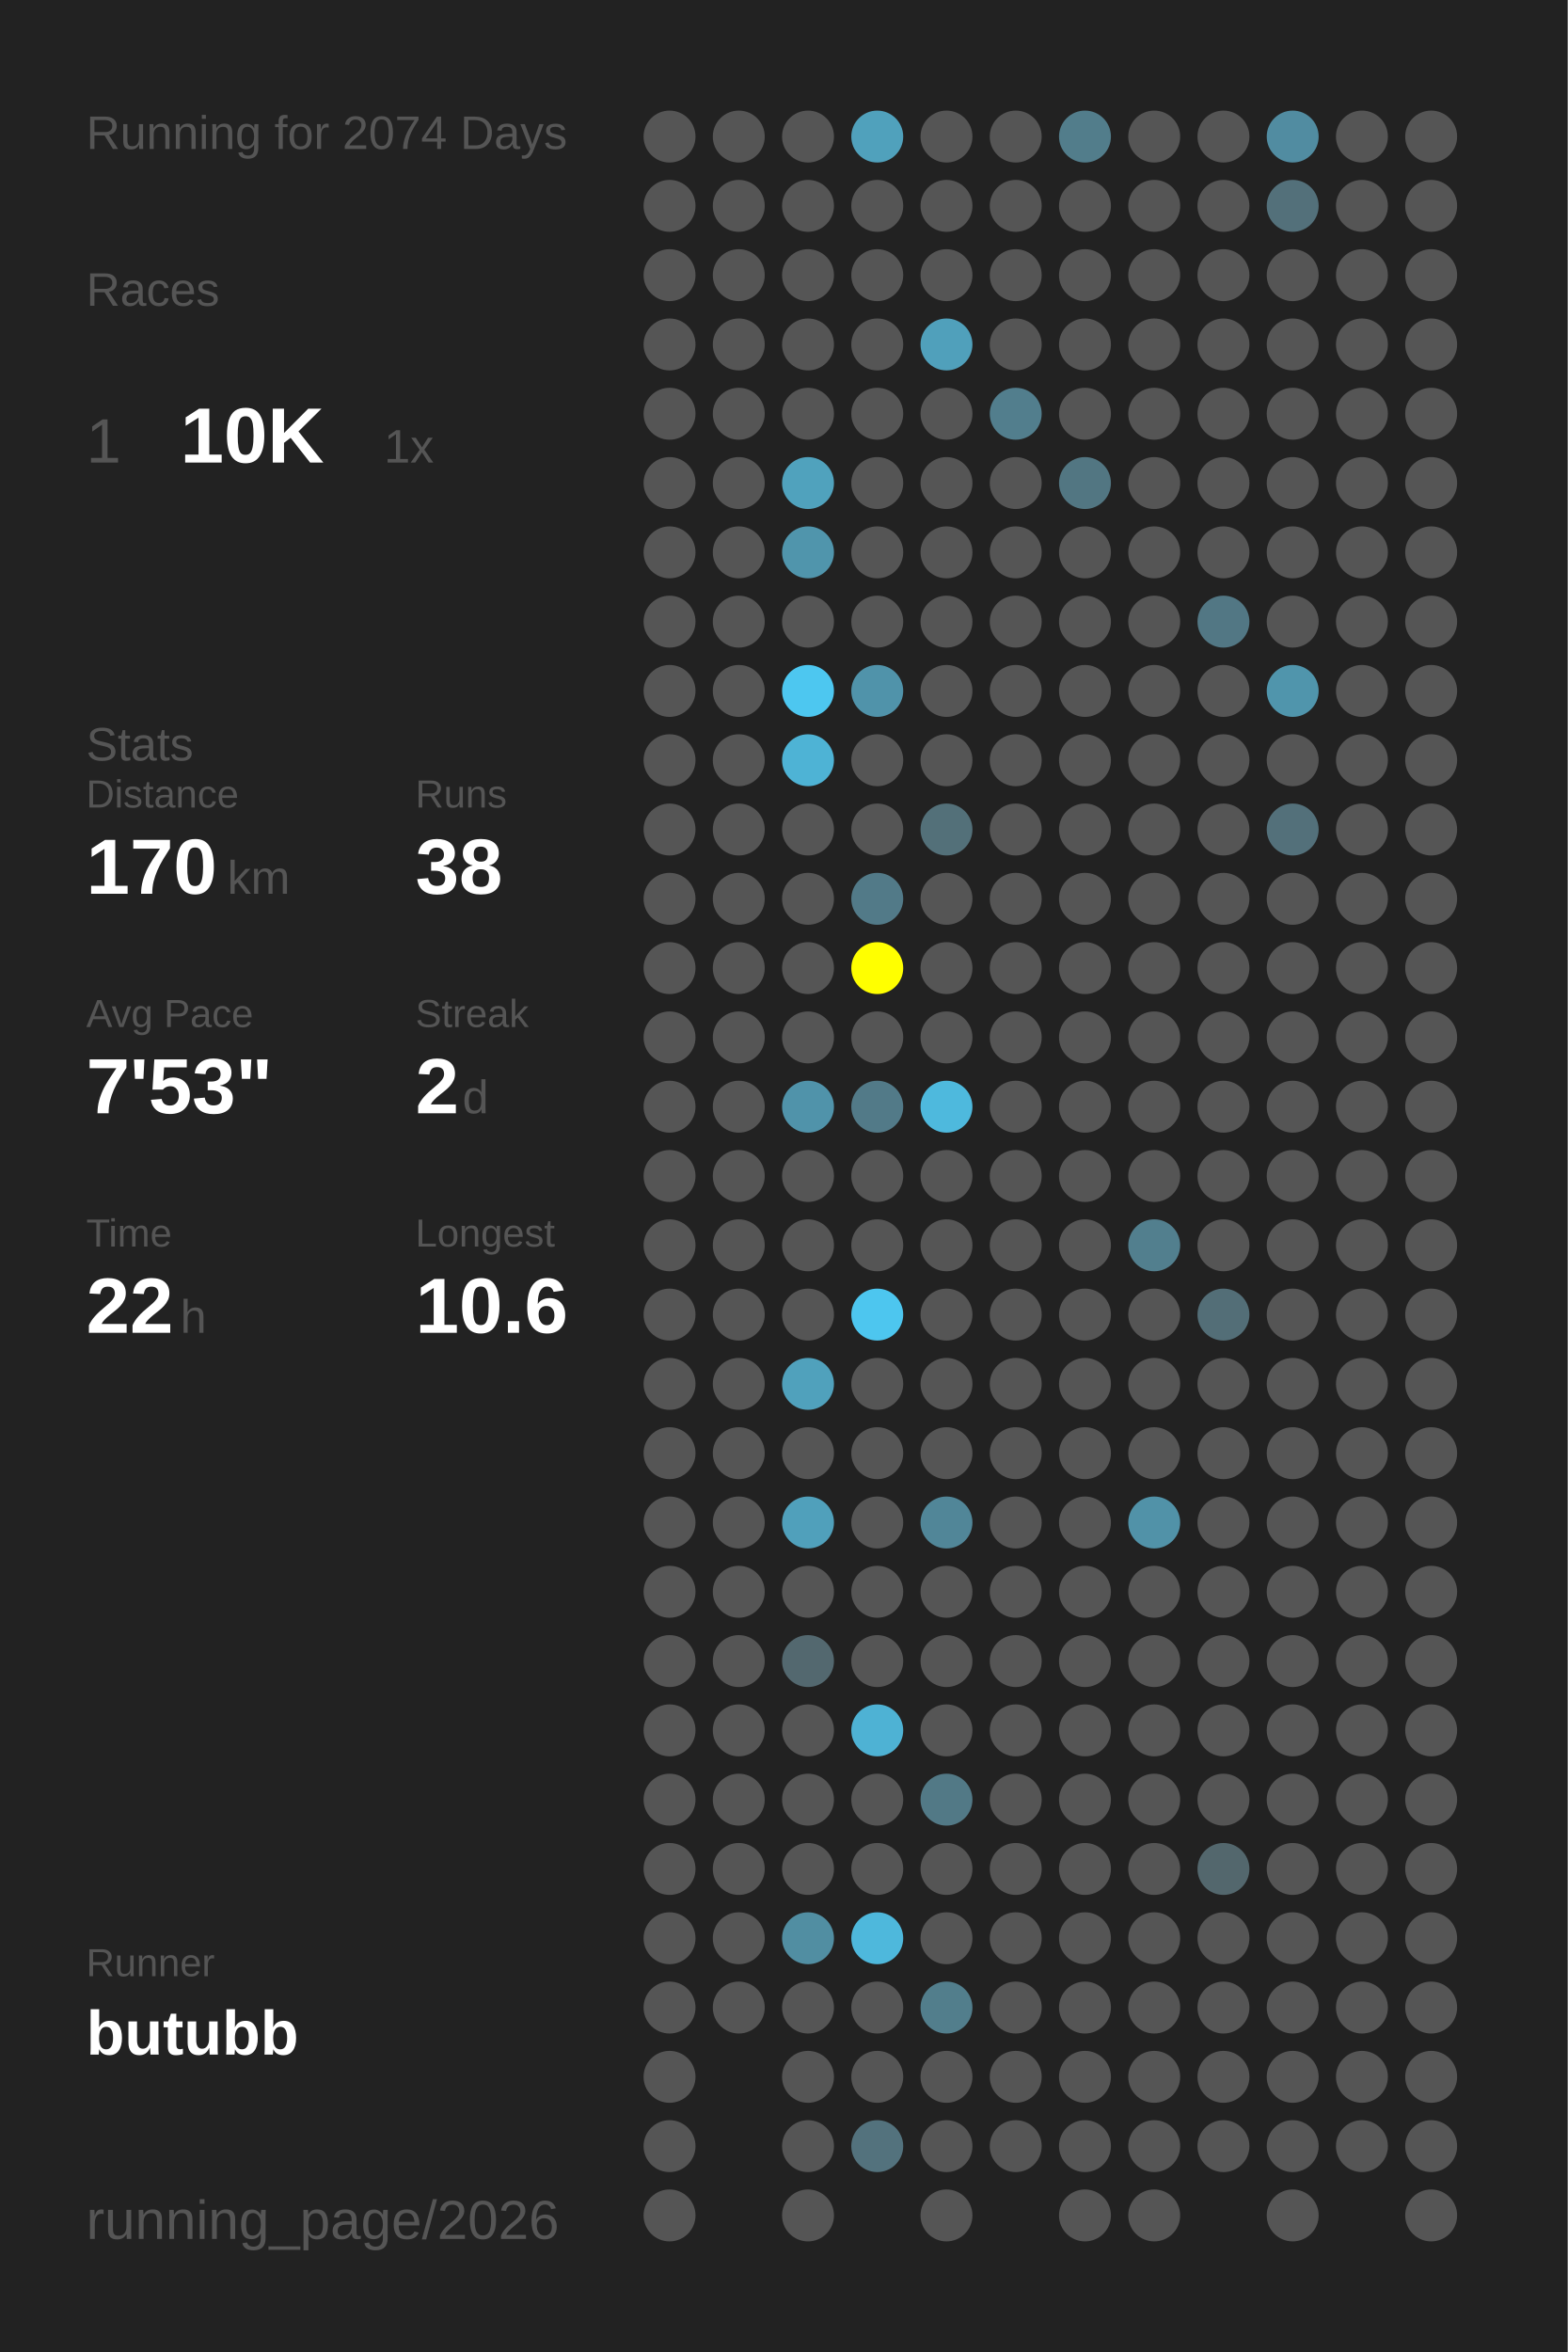
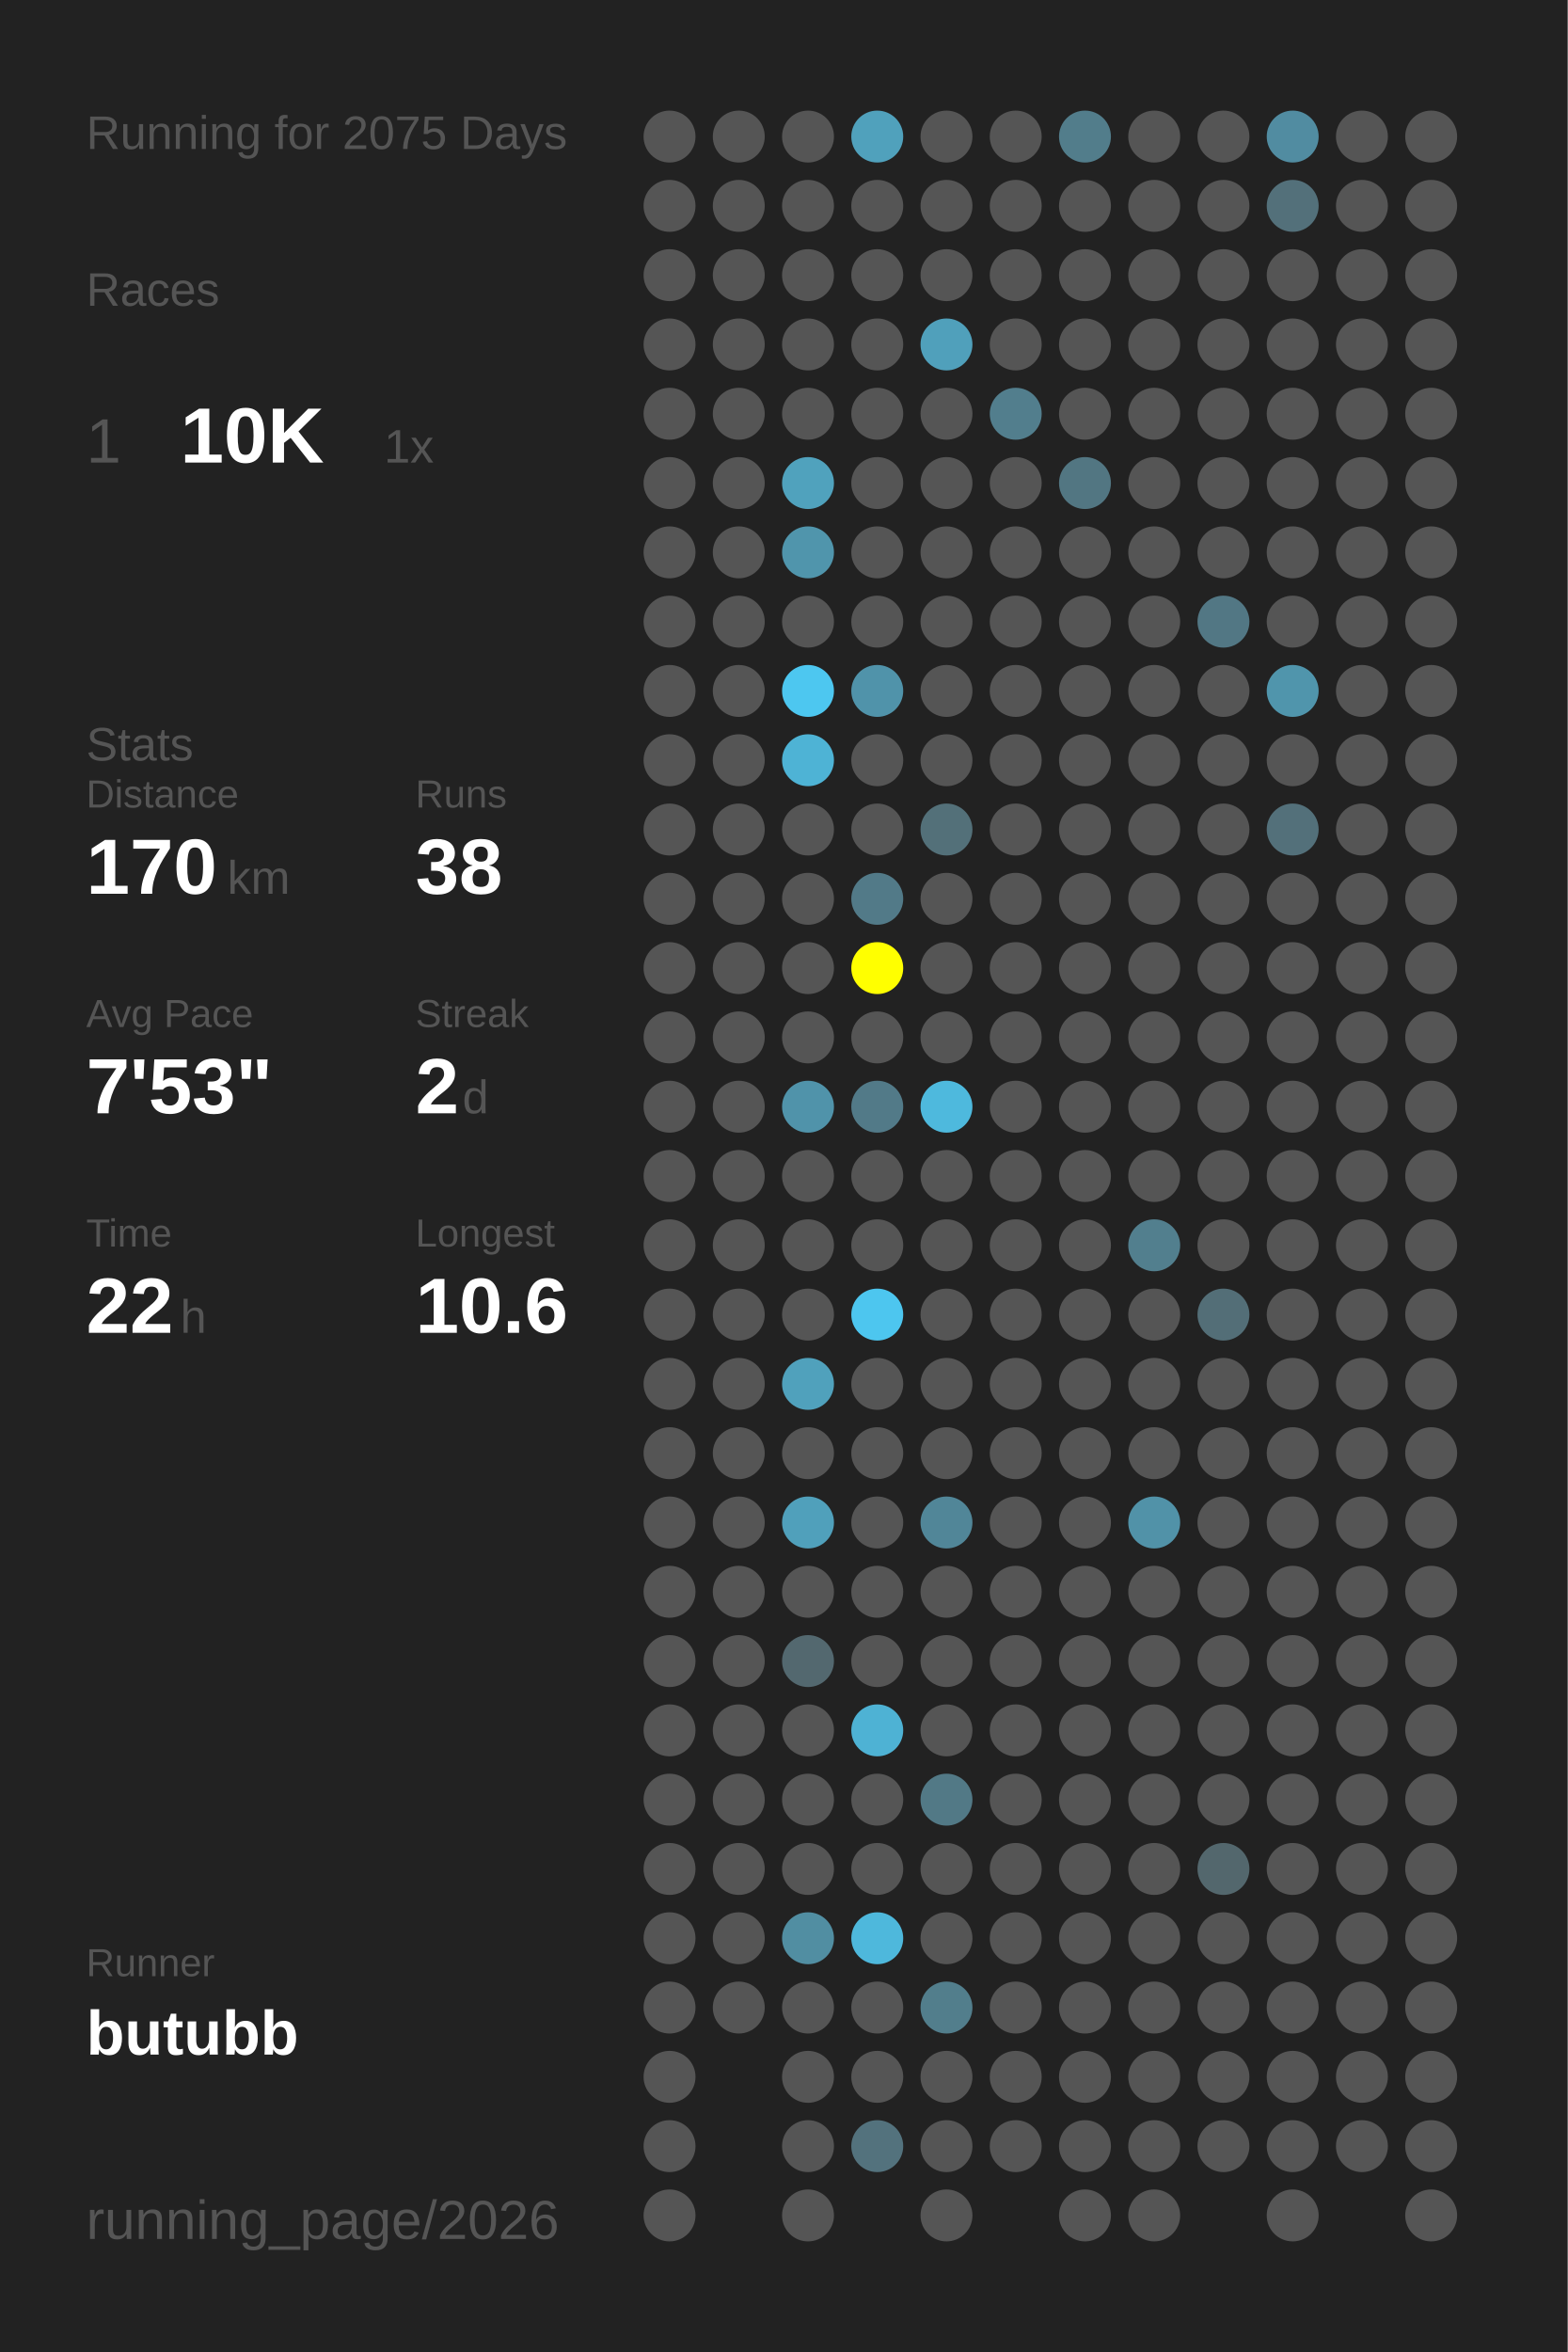
<svg xmlns="http://www.w3.org/2000/svg" baseProfile="full" height="300mm" version="1.1" viewBox="0,0,200,300" width="200mm">
  <defs />
  <rect fill="#222222" height="300" width="200" x="0" y="0" />
-   <text fill="#555555" style="font-size:6px; font-family:Arial;" x="11" y="19">Running for 2074 Days</text>
+   <text fill="#555555" style="font-size:6px; font-family:Arial;" x="11" y="19">Running for 2075 Days</text>
  <text fill="#555555" style="font-size:6px; font-family:Arial;" x="11" y="39">Races</text>
  <text fill="#555555" style="font-size:8px; font-family:Arial;" x="11" y="59">1</text>
  <text fill="#FFFFFF" style="font-size:10px; font-family:Arial; font-weight:bold;" x="23" y="59">10K</text>
  <text fill="#555555" style="font-size:6px; font-family:Arial;" x="49" y="59">1x</text>
  <text fill="#555555" style="font-size:6px; font-family:Arial;" x="11" y="97">Stats</text>
  <text fill="#555555" style="font-size:5px; font-family:Arial;" x="11" y="103">Distance</text>
  <text fill="#FFFFFF" style="font-size:10px; font-family:Arial; font-weight:bold;" x="11" y="114">170</text>
  <text fill="#555555" style="font-size:6px; font-family:Arial;" x="29" y="114">km</text>
  <text fill="#555555" style="font-size:5px; font-family:Arial;" x="53" y="103">Runs</text>
  <text fill="#FFFFFF" style="font-size:10px; font-family:Arial; font-weight:bold;" x="53" y="114">38</text>
  <text fill="#555555" style="font-size:5px; font-family:Arial;" x="11" y="131">Avg Pace</text>
  <text fill="#FFFFFF" style="font-size:10px; font-family:Arial; font-weight:bold;" x="11" y="142">7'53"</text>
  <text fill="#555555" style="font-size:5px; font-family:Arial;" x="53" y="131">Streak</text>
  <text fill="#FFFFFF" style="font-size:10px; font-family:Arial; font-weight:bold;" x="53" y="142">2</text>
  <text fill="#555555" style="font-size:6px; font-family:Arial;" x="59" y="142">d</text>
  <text fill="#555555" style="font-size:5px; font-family:Arial;" x="11" y="159">Time</text>
  <text fill="#FFFFFF" style="font-size:10px; font-family:Arial; font-weight:bold;" x="11" y="170">22</text>
  <text fill="#555555" style="font-size:6px; font-family:Arial;" x="23" y="170">h</text>
  <text fill="#555555" style="font-size:5px; font-family:Arial;" x="53" y="159">Longest</text>
  <text fill="#FFFFFF" style="font-size:10px; font-family:Arial; font-weight:bold;" x="53" y="170">10.6</text>
  <text fill="#555555" style="font-size:5px; font-family:Arial;" x="11" y="252.065">Runner</text>
  <text fill="#FFFFFF" style="font-size:8px; font-family:Arial; font-weight:bold;" x="11" y="262.065">butubb</text>
  <text fill="#555555" style="font-size:7px; font-family:Arial;" x="11" y="285.581">running_page/2026</text>
  <circle cx="85.417" cy="17.419" fill="#555555" r="3.312" />
  <circle cx="85.417" cy="26.258" fill="#555555" r="3.312" />
  <circle cx="85.417" cy="35.097" fill="#555555" r="3.312" />
  <circle cx="85.417" cy="43.935" fill="#555555" r="3.312" />
  <circle cx="85.417" cy="52.774" fill="#555555" r="3.312" />
  <circle cx="85.417" cy="61.613" fill="#555555" r="3.312" />
  <circle cx="85.417" cy="70.452" fill="#555555" r="3.312" />
  <circle cx="85.417" cy="79.29" fill="#555555" r="3.312" />
  <circle cx="85.417" cy="88.129" fill="#555555" r="3.312" />
  <circle cx="85.417" cy="96.968" fill="#555555" r="3.312" />
  <circle cx="85.417" cy="105.806" fill="#555555" r="3.312" />
  <circle cx="85.417" cy="114.645" fill="#555555" r="3.312" />
  <circle cx="85.417" cy="123.484" fill="#555555" r="3.312" />
  <circle cx="85.417" cy="132.323" fill="#555555" r="3.312" />
  <circle cx="85.417" cy="141.161" fill="#555555" r="3.312" />
  <circle cx="85.417" cy="150" fill="#555555" r="3.312" />
  <circle cx="85.417" cy="158.839" fill="#555555" r="3.312" />
  <circle cx="85.417" cy="167.677" fill="#555555" r="3.312" />
  <circle cx="85.417" cy="176.516" fill="#555555" r="3.312" />
  <circle cx="85.417" cy="185.355" fill="#555555" r="3.312" />
  <circle cx="85.417" cy="194.194" fill="#555555" r="3.312" />
  <circle cx="85.417" cy="203.032" fill="#555555" r="3.312" />
  <circle cx="85.417" cy="211.871" fill="#555555" r="3.312" />
  <circle cx="85.417" cy="220.71" fill="#555555" r="3.312" />
  <circle cx="85.417" cy="229.548" fill="#555555" r="3.312" />
  <circle cx="85.417" cy="238.387" fill="#555555" r="3.312" />
  <circle cx="85.417" cy="247.226" fill="#555555" r="3.312" />
  <circle cx="85.417" cy="256.065" fill="#555555" r="3.312" />
  <circle cx="85.417" cy="264.903" fill="#555555" r="3.312" />
  <circle cx="85.417" cy="273.742" fill="#555555" r="3.312" />
  <circle cx="85.417" cy="282.581" fill="#555555" r="3.312" />
  <circle cx="94.25" cy="17.419" fill="#555555" r="3.312" />
  <circle cx="94.25" cy="26.258" fill="#555555" r="3.312" />
  <circle cx="94.25" cy="35.097" fill="#555555" r="3.312" />
  <circle cx="94.25" cy="43.935" fill="#555555" r="3.312" />
  <circle cx="94.25" cy="52.774" fill="#555555" r="3.312" />
  <circle cx="94.25" cy="61.613" fill="#555555" r="3.312" />
  <circle cx="94.25" cy="70.452" fill="#555555" r="3.312" />
  <circle cx="94.25" cy="79.29" fill="#555555" r="3.312" />
  <circle cx="94.25" cy="88.129" fill="#555555" r="3.312" />
  <circle cx="94.25" cy="96.968" fill="#555555" r="3.312" />
  <circle cx="94.25" cy="105.806" fill="#555555" r="3.312" />
  <circle cx="94.25" cy="114.645" fill="#555555" r="3.312" />
  <circle cx="94.25" cy="123.484" fill="#555555" r="3.312" />
  <circle cx="94.25" cy="132.323" fill="#555555" r="3.312" />
  <circle cx="94.25" cy="141.161" fill="#555555" r="3.312" />
  <circle cx="94.25" cy="150" fill="#555555" r="3.312" />
  <circle cx="94.25" cy="158.839" fill="#555555" r="3.312" />
  <circle cx="94.25" cy="167.677" fill="#555555" r="3.312" />
  <circle cx="94.25" cy="176.516" fill="#555555" r="3.312" />
  <circle cx="94.25" cy="185.355" fill="#555555" r="3.312" />
  <circle cx="94.25" cy="194.194" fill="#555555" r="3.312" />
  <circle cx="94.25" cy="203.032" fill="#555555" r="3.312" />
  <circle cx="94.25" cy="211.871" fill="#555555" r="3.312" />
  <circle cx="94.25" cy="220.71" fill="#555555" r="3.312" />
  <circle cx="94.25" cy="229.548" fill="#555555" r="3.312" />
  <circle cx="94.25" cy="238.387" fill="#555555" r="3.312" />
  <circle cx="94.25" cy="247.226" fill="#555555" r="3.312" />
  <circle cx="94.25" cy="256.065" fill="#555555" r="3.312" />
  <circle cx="103.083" cy="17.419" fill="#555555" r="3.312" />
  <circle cx="103.083" cy="26.258" fill="#555555" r="3.312" />
  <circle cx="103.083" cy="35.097" fill="#555555" r="3.312" />
  <circle cx="103.083" cy="43.935" fill="#555555" r="3.312" />
  <circle cx="103.083" cy="52.774" fill="#555555" r="3.312" />
  <circle cx="103.083" cy="61.613" fill="#50a2bd" r="3.312" />
  <circle cx="103.083" cy="70.452" fill="#5095ac" r="3.312" />
  <circle cx="103.083" cy="79.29" fill="#555555" r="3.312" />
  <circle cx="103.083" cy="88.129" fill="#4dc7f0" r="3.312" />
  <circle cx="103.083" cy="96.968" fill="#4eb3d5" r="3.312" />
  <circle cx="103.083" cy="105.806" fill="#555555" r="3.312" />
  <circle cx="103.083" cy="114.645" fill="#555555" r="3.312" />
  <circle cx="103.083" cy="123.484" fill="#555555" r="3.312" />
  <circle cx="103.083" cy="132.323" fill="#555555" r="3.312" />
  <circle cx="103.083" cy="141.161" fill="#5093aa" r="3.312" />
  <circle cx="103.083" cy="150" fill="#555555" r="3.312" />
  <circle cx="103.083" cy="158.839" fill="#555555" r="3.312" />
  <circle cx="103.083" cy="167.677" fill="#555555" r="3.312" />
  <circle cx="103.083" cy="176.516" fill="#50a1bc" r="3.312" />
  <circle cx="103.083" cy="185.355" fill="#555555" r="3.312" />
  <circle cx="103.083" cy="194.194" fill="#50a0bb" r="3.312" />
  <circle cx="103.083" cy="203.032" fill="#555555" r="3.312" />
  <circle cx="103.083" cy="211.871" fill="#53686f" r="3.312" />
  <circle cx="103.083" cy="220.71" fill="#555555" r="3.312" />
  <circle cx="103.083" cy="229.548" fill="#555555" r="3.312" />
  <circle cx="103.083" cy="238.387" fill="#555555" r="3.312" />
  <circle cx="103.083" cy="247.226" fill="#518ea2" r="3.312" />
  <circle cx="103.083" cy="256.065" fill="#555555" r="3.312" />
  <circle cx="103.083" cy="264.903" fill="#555555" r="3.312" />
  <circle cx="103.083" cy="273.742" fill="#555555" r="3.312" />
  <circle cx="103.083" cy="282.581" fill="#555555" r="3.312" />
  <circle cx="111.917" cy="17.419" fill="#50a1bc" r="3.312" />
  <circle cx="111.917" cy="26.258" fill="#555555" r="3.312" />
  <circle cx="111.917" cy="35.097" fill="#555555" r="3.312" />
  <circle cx="111.917" cy="43.935" fill="#555555" r="3.312" />
  <circle cx="111.917" cy="52.774" fill="#555555" r="3.312" />
  <circle cx="111.917" cy="61.613" fill="#555555" r="3.312" />
  <circle cx="111.917" cy="70.452" fill="#555555" r="3.312" />
  <circle cx="111.917" cy="79.29" fill="#555555" r="3.312" />
  <circle cx="111.917" cy="88.129" fill="#5093aa" r="3.312" />
  <circle cx="111.917" cy="96.968" fill="#555555" r="3.312" />
  <circle cx="111.917" cy="105.806" fill="#555555" r="3.312" />
  <circle cx="111.917" cy="114.645" fill="#527a88" r="3.312" />
  <circle cx="111.917" cy="123.484" fill="#FFFF00" r="3.312" />
  <circle cx="111.917" cy="132.323" fill="#555555" r="3.312" />
  <circle cx="111.917" cy="141.161" fill="#527a88" r="3.312" />
  <circle cx="111.917" cy="150" fill="#555555" r="3.312" />
  <circle cx="111.917" cy="158.839" fill="#555555" r="3.312" />
  <circle cx="111.917" cy="167.677" fill="#4dc6ef" r="3.312" />
  <circle cx="111.917" cy="176.516" fill="#555555" r="3.312" />
  <circle cx="111.917" cy="185.355" fill="#555555" r="3.312" />
  <circle cx="111.917" cy="194.194" fill="#555555" r="3.312" />
  <circle cx="111.917" cy="203.032" fill="#555555" r="3.312" />
  <circle cx="111.917" cy="211.871" fill="#555555" r="3.312" />
  <circle cx="111.917" cy="220.71" fill="#4eb2d4" r="3.312" />
  <circle cx="111.917" cy="229.548" fill="#555555" r="3.312" />
  <circle cx="111.917" cy="238.387" fill="#555555" r="3.312" />
  <circle cx="111.917" cy="247.226" fill="#4eb8dc" r="3.312" />
  <circle cx="111.917" cy="256.065" fill="#555555" r="3.312" />
  <circle cx="111.917" cy="264.903" fill="#555555" r="3.312" />
  <circle cx="111.917" cy="273.742" fill="#53727d" r="3.312" />
  <circle cx="120.75" cy="17.419" fill="#555555" r="3.312" />
  <circle cx="120.75" cy="26.258" fill="#555555" r="3.312" />
  <circle cx="120.75" cy="35.097" fill="#555555" r="3.312" />
  <circle cx="120.75" cy="43.935" fill="#50a0bb" r="3.312" />
  <circle cx="120.75" cy="52.774" fill="#555555" r="3.312" />
  <circle cx="120.75" cy="61.613" fill="#555555" r="3.312" />
  <circle cx="120.75" cy="70.452" fill="#555555" r="3.312" />
  <circle cx="120.75" cy="79.29" fill="#555555" r="3.312" />
  <circle cx="120.75" cy="88.129" fill="#555555" r="3.312" />
  <circle cx="120.75" cy="96.968" fill="#555555" r="3.312" />
  <circle cx="120.75" cy="105.806" fill="#537079" r="3.312" />
  <circle cx="120.75" cy="114.645" fill="#555555" r="3.312" />
  <circle cx="120.75" cy="123.484" fill="#555555" r="3.312" />
  <circle cx="120.75" cy="132.323" fill="#555555" r="3.312" />
  <circle cx="120.75" cy="141.161" fill="#4eb9dd" r="3.312" />
  <circle cx="120.75" cy="150" fill="#555555" r="3.312" />
  <circle cx="120.75" cy="158.839" fill="#555555" r="3.312" />
  <circle cx="120.75" cy="167.677" fill="#555555" r="3.312" />
  <circle cx="120.75" cy="176.516" fill="#555555" r="3.312" />
  <circle cx="120.75" cy="185.355" fill="#555555" r="3.312" />
  <circle cx="120.75" cy="194.194" fill="#518698" r="3.312" />
  <circle cx="120.75" cy="203.032" fill="#555555" r="3.312" />
  <circle cx="120.75" cy="211.871" fill="#555555" r="3.312" />
  <circle cx="120.75" cy="220.71" fill="#555555" r="3.312" />
  <circle cx="120.75" cy="229.548" fill="#527986" r="3.312" />
  <circle cx="120.75" cy="238.387" fill="#555555" r="3.312" />
  <circle cx="120.75" cy="247.226" fill="#555555" r="3.312" />
  <circle cx="120.75" cy="256.065" fill="#527e8c" r="3.312" />
  <circle cx="120.75" cy="264.903" fill="#555555" r="3.312" />
  <circle cx="120.75" cy="273.742" fill="#555555" r="3.312" />
  <circle cx="120.75" cy="282.581" fill="#555555" r="3.312" />
  <circle cx="129.583" cy="17.419" fill="#555555" r="3.312" />
  <circle cx="129.583" cy="26.258" fill="#555555" r="3.312" />
  <circle cx="129.583" cy="35.097" fill="#555555" r="3.312" />
  <circle cx="129.583" cy="43.935" fill="#555555" r="3.312" />
  <circle cx="129.583" cy="52.774" fill="#527e8d" r="3.312" />
  <circle cx="129.583" cy="61.613" fill="#555555" r="3.312" />
  <circle cx="129.583" cy="70.452" fill="#555555" r="3.312" />
  <circle cx="129.583" cy="79.29" fill="#555555" r="3.312" />
  <circle cx="129.583" cy="88.129" fill="#555555" r="3.312" />
  <circle cx="129.583" cy="96.968" fill="#555555" r="3.312" />
  <circle cx="129.583" cy="105.806" fill="#555555" r="3.312" />
  <circle cx="129.583" cy="114.645" fill="#555555" r="3.312" />
  <circle cx="129.583" cy="123.484" fill="#555555" r="3.312" />
  <circle cx="129.583" cy="132.323" fill="#555555" r="3.312" />
  <circle cx="129.583" cy="141.161" fill="#555555" r="3.312" />
  <circle cx="129.583" cy="150" fill="#555555" r="3.312" />
  <circle cx="129.583" cy="158.839" fill="#555555" r="3.312" />
  <circle cx="129.583" cy="167.677" fill="#555555" r="3.312" />
  <circle cx="129.583" cy="176.516" fill="#555555" r="3.312" />
  <circle cx="129.583" cy="185.355" fill="#555555" r="3.312" />
  <circle cx="129.583" cy="194.194" fill="#555555" r="3.312" />
  <circle cx="129.583" cy="203.032" fill="#555555" r="3.312" />
  <circle cx="129.583" cy="211.871" fill="#555555" r="3.312" />
  <circle cx="129.583" cy="220.71" fill="#555555" r="3.312" />
  <circle cx="129.583" cy="229.548" fill="#555555" r="3.312" />
  <circle cx="129.583" cy="238.387" fill="#555555" r="3.312" />
  <circle cx="129.583" cy="247.226" fill="#555555" r="3.312" />
  <circle cx="129.583" cy="256.065" fill="#555555" r="3.312" />
  <circle cx="129.583" cy="264.903" fill="#555555" r="3.312" />
  <circle cx="129.583" cy="273.742" fill="#555555" r="3.312" />
  <circle cx="138.417" cy="17.419" fill="#527d8b" r="3.312" />
  <circle cx="138.417" cy="26.258" fill="#555555" r="3.312" />
  <circle cx="138.417" cy="35.097" fill="#555555" r="3.312" />
  <circle cx="138.417" cy="43.935" fill="#555555" r="3.312" />
  <circle cx="138.417" cy="52.774" fill="#555555" r="3.312" />
  <circle cx="138.417" cy="61.613" fill="#527682" r="3.312" />
  <circle cx="138.417" cy="70.452" fill="#555555" r="3.312" />
  <circle cx="138.417" cy="79.29" fill="#555555" r="3.312" />
  <circle cx="138.417" cy="88.129" fill="#555555" r="3.312" />
  <circle cx="138.417" cy="96.968" fill="#555555" r="3.312" />
  <circle cx="138.417" cy="105.806" fill="#555555" r="3.312" />
  <circle cx="138.417" cy="114.645" fill="#555555" r="3.312" />
  <circle cx="138.417" cy="123.484" fill="#555555" r="3.312" />
  <circle cx="138.417" cy="132.323" fill="#555555" r="3.312" />
  <circle cx="138.417" cy="141.161" fill="#555555" r="3.312" />
  <circle cx="138.417" cy="150" fill="#555555" r="3.312" />
  <circle cx="138.417" cy="158.839" fill="#555555" r="3.312" />
  <circle cx="138.417" cy="167.677" fill="#555555" r="3.312" />
  <circle cx="138.417" cy="176.516" fill="#555555" r="3.312" />
  <circle cx="138.417" cy="185.355" fill="#555555" r="3.312" />
  <circle cx="138.417" cy="194.194" fill="#555555" r="3.312" />
  <circle cx="138.417" cy="203.032" fill="#555555" r="3.312" />
  <circle cx="138.417" cy="211.871" fill="#555555" r="3.312" />
  <circle cx="138.417" cy="220.71" fill="#555555" r="3.312" />
  <circle cx="138.417" cy="229.548" fill="#555555" r="3.312" />
  <circle cx="138.417" cy="238.387" fill="#555555" r="3.312" />
  <circle cx="138.417" cy="247.226" fill="#555555" r="3.312" />
  <circle cx="138.417" cy="256.065" fill="#555555" r="3.312" />
  <circle cx="138.417" cy="264.903" fill="#555555" r="3.312" />
  <circle cx="138.417" cy="273.742" fill="#555555" r="3.312" />
  <circle cx="138.417" cy="282.581" fill="#555555" r="3.312" />
  <circle cx="147.25" cy="17.419" fill="#555555" r="3.312" />
  <circle cx="147.25" cy="26.258" fill="#555555" r="3.312" />
  <circle cx="147.25" cy="35.097" fill="#555555" r="3.312" />
  <circle cx="147.25" cy="43.935" fill="#555555" r="3.312" />
  <circle cx="147.25" cy="52.774" fill="#555555" r="3.312" />
  <circle cx="147.25" cy="61.613" fill="#555555" r="3.312" />
  <circle cx="147.25" cy="70.452" fill="#555555" r="3.312" />
  <circle cx="147.25" cy="79.29" fill="#555555" r="3.312" />
  <circle cx="147.25" cy="88.129" fill="#555555" r="3.312" />
  <circle cx="147.25" cy="96.968" fill="#555555" r="3.312" />
  <circle cx="147.25" cy="105.806" fill="#555555" r="3.312" />
  <circle cx="147.25" cy="114.645" fill="#555555" r="3.312" />
  <circle cx="147.25" cy="123.484" fill="#555555" r="3.312" />
  <circle cx="147.25" cy="132.323" fill="#555555" r="3.312" />
  <circle cx="147.25" cy="141.161" fill="#555555" r="3.312" />
  <circle cx="147.25" cy="150" fill="#555555" r="3.312" />
  <circle cx="147.25" cy="158.839" fill="#527f8e" r="3.312" />
  <circle cx="147.25" cy="167.677" fill="#555555" r="3.312" />
  <circle cx="147.25" cy="176.516" fill="#555555" r="3.312" />
  <circle cx="147.25" cy="185.355" fill="#555555" r="3.312" />
  <circle cx="147.25" cy="194.194" fill="#5192a8" r="3.312" />
  <circle cx="147.25" cy="203.032" fill="#555555" r="3.312" />
  <circle cx="147.25" cy="211.871" fill="#555555" r="3.312" />
  <circle cx="147.25" cy="220.71" fill="#555555" r="3.312" />
  <circle cx="147.25" cy="229.548" fill="#555555" r="3.312" />
  <circle cx="147.25" cy="238.387" fill="#555555" r="3.312" />
  <circle cx="147.25" cy="247.226" fill="#555555" r="3.312" />
  <circle cx="147.25" cy="256.065" fill="#555555" r="3.312" />
  <circle cx="147.25" cy="264.903" fill="#555555" r="3.312" />
  <circle cx="147.25" cy="273.742" fill="#555555" r="3.312" />
  <circle cx="147.25" cy="282.581" fill="#555555" r="3.312" />
  <circle cx="156.083" cy="17.419" fill="#555555" r="3.312" />
  <circle cx="156.083" cy="26.258" fill="#555555" r="3.312" />
  <circle cx="156.083" cy="35.097" fill="#555555" r="3.312" />
  <circle cx="156.083" cy="43.935" fill="#555555" r="3.312" />
  <circle cx="156.083" cy="52.774" fill="#555555" r="3.312" />
  <circle cx="156.083" cy="61.613" fill="#555555" r="3.312" />
  <circle cx="156.083" cy="70.452" fill="#555555" r="3.312" />
  <circle cx="156.083" cy="79.29" fill="#527784" r="3.312" />
  <circle cx="156.083" cy="88.129" fill="#555555" r="3.312" />
  <circle cx="156.083" cy="96.968" fill="#555555" r="3.312" />
  <circle cx="156.083" cy="105.806" fill="#555555" r="3.312" />
  <circle cx="156.083" cy="114.645" fill="#555555" r="3.312" />
  <circle cx="156.083" cy="123.484" fill="#555555" r="3.312" />
  <circle cx="156.083" cy="132.323" fill="#555555" r="3.312" />
  <circle cx="156.083" cy="141.161" fill="#555555" r="3.312" />
  <circle cx="156.083" cy="150" fill="#555555" r="3.312" />
  <circle cx="156.083" cy="158.839" fill="#555555" r="3.312" />
  <circle cx="156.083" cy="167.677" fill="#536e77" r="3.312" />
  <circle cx="156.083" cy="176.516" fill="#555555" r="3.312" />
  <circle cx="156.083" cy="185.355" fill="#555555" r="3.312" />
  <circle cx="156.083" cy="194.194" fill="#555555" r="3.312" />
  <circle cx="156.083" cy="203.032" fill="#555555" r="3.312" />
  <circle cx="156.083" cy="211.871" fill="#555555" r="3.312" />
  <circle cx="156.083" cy="220.71" fill="#555555" r="3.312" />
  <circle cx="156.083" cy="229.548" fill="#555555" r="3.312" />
  <circle cx="156.083" cy="238.387" fill="#53676d" r="3.312" />
  <circle cx="156.083" cy="247.226" fill="#555555" r="3.312" />
  <circle cx="156.083" cy="256.065" fill="#555555" r="3.312" />
  <circle cx="156.083" cy="264.903" fill="#555555" r="3.312" />
  <circle cx="156.083" cy="273.742" fill="#555555" r="3.312" />
  <circle cx="164.917" cy="17.419" fill="#518ca1" r="3.312" />
  <circle cx="164.917" cy="26.258" fill="#53707a" r="3.312" />
  <circle cx="164.917" cy="35.097" fill="#555555" r="3.312" />
  <circle cx="164.917" cy="43.935" fill="#555555" r="3.312" />
  <circle cx="164.917" cy="52.774" fill="#555555" r="3.312" />
  <circle cx="164.917" cy="61.613" fill="#555555" r="3.312" />
  <circle cx="164.917" cy="70.452" fill="#555555" r="3.312" />
  <circle cx="164.917" cy="79.29" fill="#555555" r="3.312" />
  <circle cx="164.917" cy="88.129" fill="#5095ac" r="3.312" />
  <circle cx="164.917" cy="96.968" fill="#555555" r="3.312" />
  <circle cx="164.917" cy="105.806" fill="#53707a" r="3.312" />
  <circle cx="164.917" cy="114.645" fill="#555555" r="3.312" />
  <circle cx="164.917" cy="123.484" fill="#555555" r="3.312" />
  <circle cx="164.917" cy="132.323" fill="#555555" r="3.312" />
  <circle cx="164.917" cy="141.161" fill="#555555" r="3.312" />
  <circle cx="164.917" cy="150" fill="#555555" r="3.312" />
  <circle cx="164.917" cy="158.839" fill="#555555" r="3.312" />
  <circle cx="164.917" cy="167.677" fill="#555555" r="3.312" />
  <circle cx="164.917" cy="176.516" fill="#555555" r="3.312" />
  <circle cx="164.917" cy="185.355" fill="#555555" r="3.312" />
  <circle cx="164.917" cy="194.194" fill="#555555" r="3.312" />
  <circle cx="164.917" cy="203.032" fill="#555555" r="3.312" />
  <circle cx="164.917" cy="211.871" fill="#555555" r="3.312" />
  <circle cx="164.917" cy="220.71" fill="#555555" r="3.312" />
  <circle cx="164.917" cy="229.548" fill="#555555" r="3.312" />
  <circle cx="164.917" cy="238.387" fill="#555555" r="3.312" />
  <circle cx="164.917" cy="247.226" fill="#555555" r="3.312" />
  <circle cx="164.917" cy="256.065" fill="#555555" r="3.312" />
  <circle cx="164.917" cy="264.903" fill="#555555" r="3.312" />
  <circle cx="164.917" cy="273.742" fill="#555555" r="3.312" />
  <circle cx="164.917" cy="282.581" fill="#555555" r="3.312" />
  <circle cx="173.75" cy="17.419" fill="#555555" r="3.312" />
  <circle cx="173.75" cy="26.258" fill="#555555" r="3.312" />
  <circle cx="173.75" cy="35.097" fill="#555555" r="3.312" />
  <circle cx="173.75" cy="43.935" fill="#555555" r="3.312" />
  <circle cx="173.75" cy="52.774" fill="#555555" r="3.312" />
  <circle cx="173.75" cy="61.613" fill="#555555" r="3.312" />
  <circle cx="173.75" cy="70.452" fill="#555555" r="3.312" />
  <circle cx="173.75" cy="79.29" fill="#555555" r="3.312" />
  <circle cx="173.75" cy="88.129" fill="#555555" r="3.312" />
  <circle cx="173.75" cy="96.968" fill="#555555" r="3.312" />
  <circle cx="173.75" cy="105.806" fill="#555555" r="3.312" />
  <circle cx="173.75" cy="114.645" fill="#555555" r="3.312" />
  <circle cx="173.75" cy="123.484" fill="#555555" r="3.312" />
  <circle cx="173.75" cy="132.323" fill="#555555" r="3.312" />
  <circle cx="173.75" cy="141.161" fill="#555555" r="3.312" />
  <circle cx="173.75" cy="150" fill="#555555" r="3.312" />
  <circle cx="173.75" cy="158.839" fill="#555555" r="3.312" />
  <circle cx="173.75" cy="167.677" fill="#555555" r="3.312" />
  <circle cx="173.75" cy="176.516" fill="#555555" r="3.312" />
  <circle cx="173.75" cy="185.355" fill="#555555" r="3.312" />
  <circle cx="173.75" cy="194.194" fill="#555555" r="3.312" />
  <circle cx="173.75" cy="203.032" fill="#555555" r="3.312" />
  <circle cx="173.75" cy="211.871" fill="#555555" r="3.312" />
  <circle cx="173.75" cy="220.71" fill="#555555" r="3.312" />
  <circle cx="173.75" cy="229.548" fill="#555555" r="3.312" />
  <circle cx="173.75" cy="238.387" fill="#555555" r="3.312" />
  <circle cx="173.75" cy="247.226" fill="#555555" r="3.312" />
  <circle cx="173.75" cy="256.065" fill="#555555" r="3.312" />
  <circle cx="173.75" cy="264.903" fill="#555555" r="3.312" />
  <circle cx="173.75" cy="273.742" fill="#555555" r="3.312" />
  <circle cx="182.583" cy="17.419" fill="#555555" r="3.312" />
  <circle cx="182.583" cy="26.258" fill="#555555" r="3.312" />
  <circle cx="182.583" cy="35.097" fill="#555555" r="3.312" />
  <circle cx="182.583" cy="43.935" fill="#555555" r="3.312" />
  <circle cx="182.583" cy="52.774" fill="#555555" r="3.312" />
  <circle cx="182.583" cy="61.613" fill="#555555" r="3.312" />
  <circle cx="182.583" cy="70.452" fill="#555555" r="3.312" />
  <circle cx="182.583" cy="79.29" fill="#555555" r="3.312" />
  <circle cx="182.583" cy="88.129" fill="#555555" r="3.312" />
  <circle cx="182.583" cy="96.968" fill="#555555" r="3.312" />
  <circle cx="182.583" cy="105.806" fill="#555555" r="3.312" />
  <circle cx="182.583" cy="114.645" fill="#555555" r="3.312" />
  <circle cx="182.583" cy="123.484" fill="#555555" r="3.312" />
  <circle cx="182.583" cy="132.323" fill="#555555" r="3.312" />
  <circle cx="182.583" cy="141.161" fill="#555555" r="3.312" />
  <circle cx="182.583" cy="150" fill="#555555" r="3.312" />
  <circle cx="182.583" cy="158.839" fill="#555555" r="3.312" />
  <circle cx="182.583" cy="167.677" fill="#555555" r="3.312" />
  <circle cx="182.583" cy="176.516" fill="#555555" r="3.312" />
  <circle cx="182.583" cy="185.355" fill="#555555" r="3.312" />
  <circle cx="182.583" cy="194.194" fill="#555555" r="3.312" />
  <circle cx="182.583" cy="203.032" fill="#555555" r="3.312" />
  <circle cx="182.583" cy="211.871" fill="#555555" r="3.312" />
  <circle cx="182.583" cy="220.71" fill="#555555" r="3.312" />
  <circle cx="182.583" cy="229.548" fill="#555555" r="3.312" />
  <circle cx="182.583" cy="238.387" fill="#555555" r="3.312" />
  <circle cx="182.583" cy="247.226" fill="#555555" r="3.312" />
  <circle cx="182.583" cy="256.065" fill="#555555" r="3.312" />
  <circle cx="182.583" cy="264.903" fill="#555555" r="3.312" />
  <circle cx="182.583" cy="273.742" fill="#555555" r="3.312" />
  <circle cx="182.583" cy="282.581" fill="#555555" r="3.312" />
</svg>
